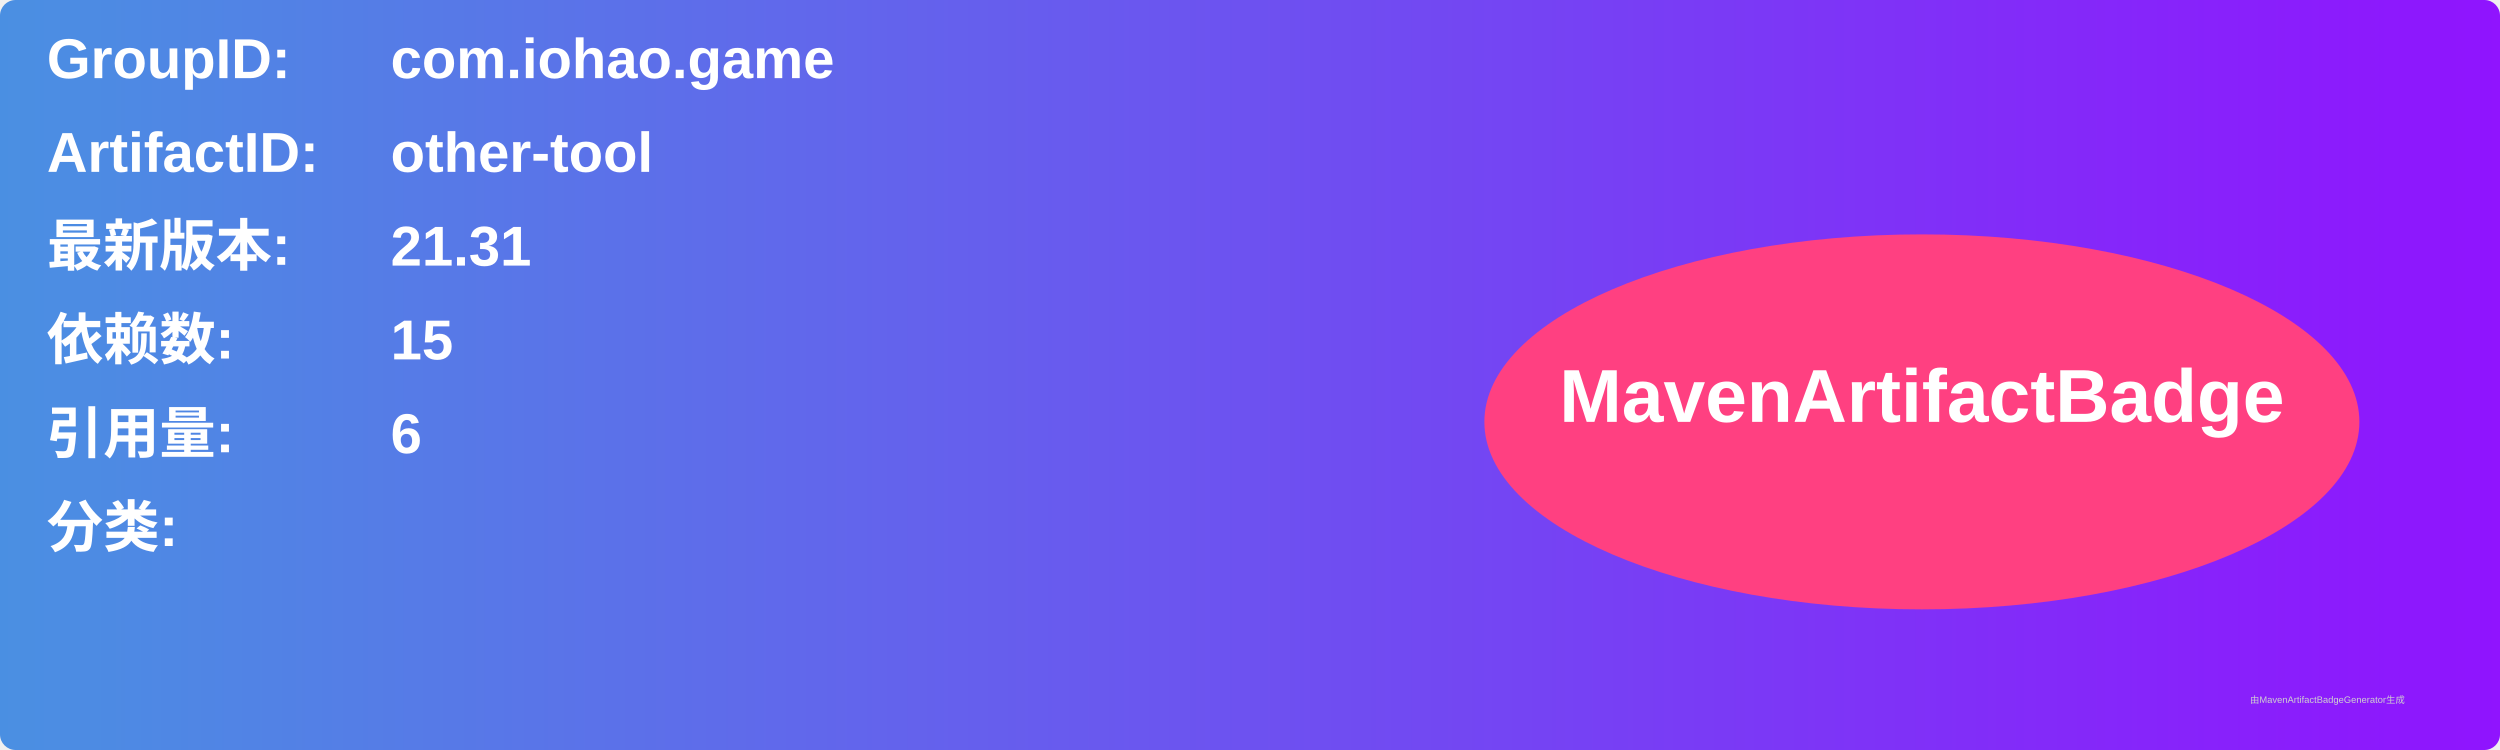
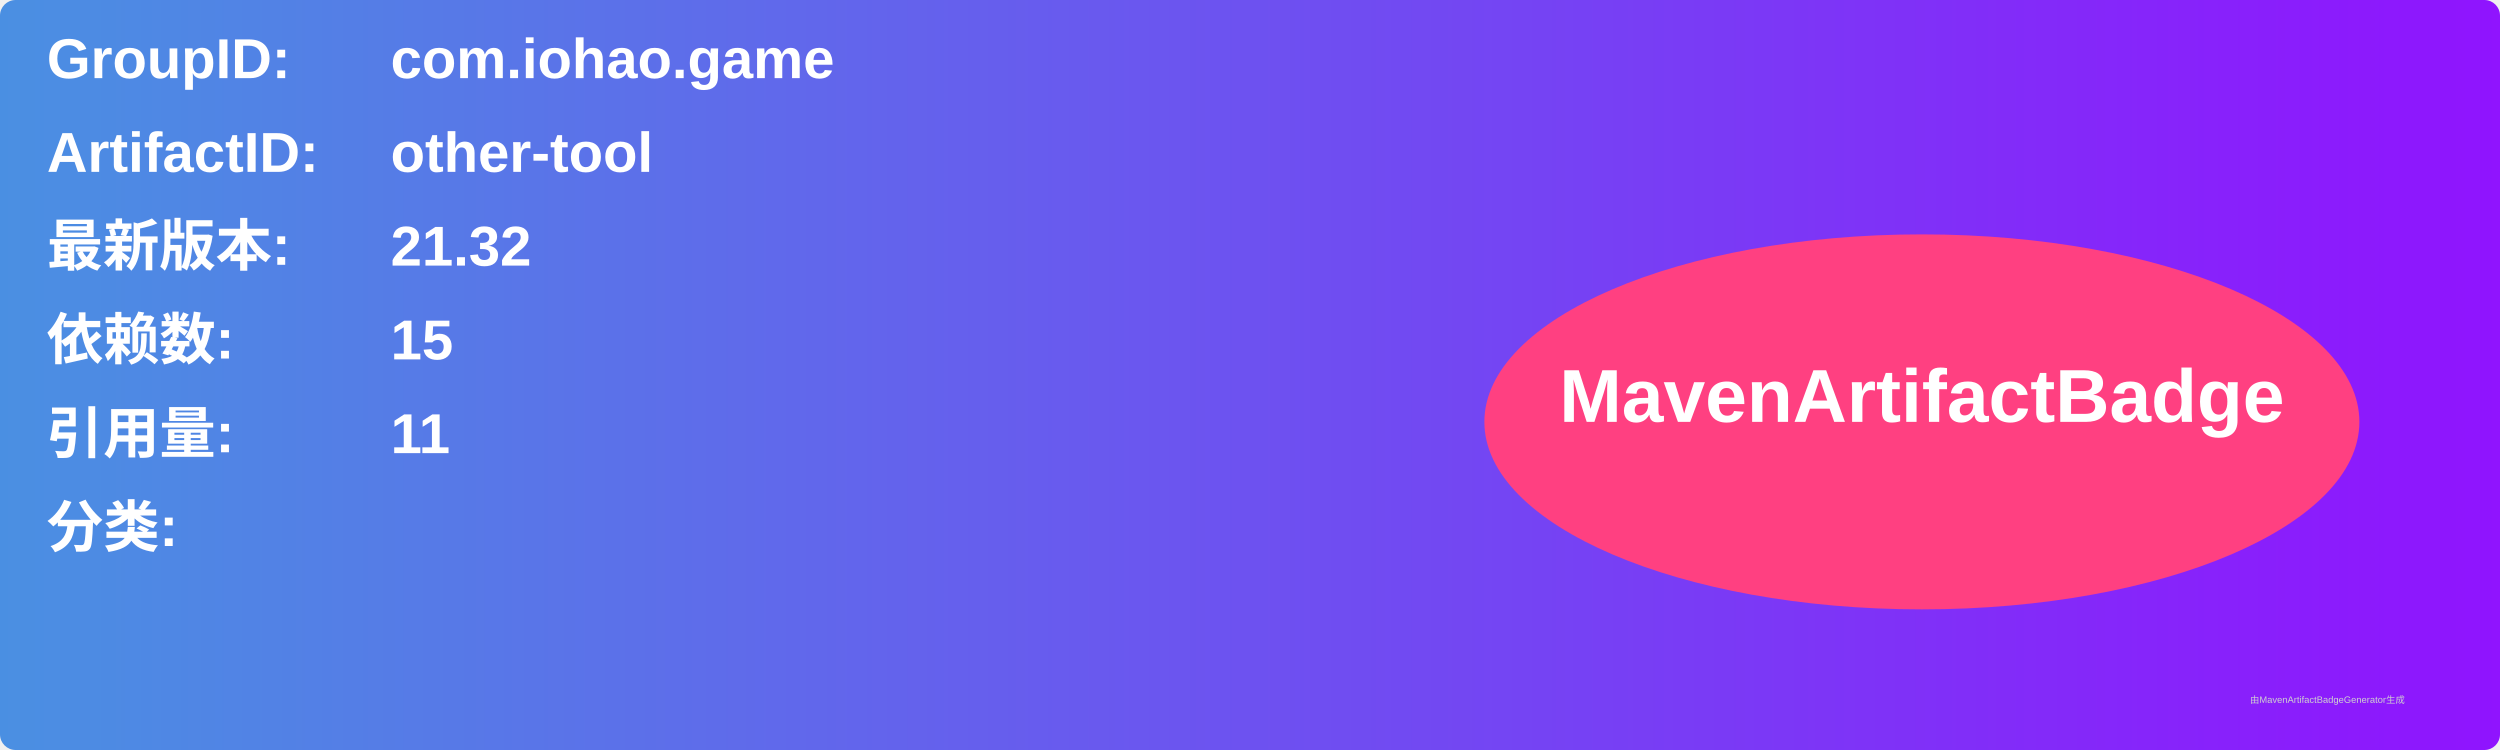
<svg xmlns="http://www.w3.org/2000/svg" width="800" height="240" viewBox="0 0 800 240">
  <linearGradient id="grad" x1="0%" y1="0%" x2="100%" y2="0%">
    <stop offset="0%" stop-color="#4a90e2" />
    <stop offset="100%" stop-color="#9013fe" />
  </linearGradient>
  <rect width="100%" height="100%" rx="5" ry="5" fill="url(#grad)" />
  <g transform="translate(15, 15)">
    <text x="0" y="10" font-family="Arial" font-size="18" fill="white" font-weight="bold" width="260">GroupID:</text>
    <text x="110" y="10" font-family="Arial" font-size="18" fill="white" font-weight="bold" width="460">com.iohao.game</text>
    <text x="0" y="40" font-family="Arial" font-size="18" fill="white" font-weight="bold" width="260">ArtifactID:</text>
    <text x="110" y="40" font-family="Arial" font-size="18" fill="white" font-weight="bold" width="460">other-tool</text>
    <text x="0" y="70" font-family="Arial" font-size="18" fill="white" font-weight="bold">最新版本:</text>
    <text x="110" y="70" font-family="Arial" font-size="18" fill="white" font-weight="bold">
-       <tspan font-weight="bold">21.31</tspan>
+       <tspan font-weight="bold">21.32</tspan>
    </text>
    <text x="0" y="100" font-family="Arial" font-size="18" fill="white" font-weight="bold">依赖数: </text>
    <text x="110" y="100" font-family="Arial" font-size="18" fill="white">
      <tspan font-weight="bold">15</tspan>
    </text>
    <text x="0" y="130" font-family="Arial" font-size="18" fill="white" font-weight="bold">引用量: </text>
    <text x="110" y="130" font-family="Arial" font-size="18" fill="white">
-       <tspan font-weight="bold">6</tspan>
+       <tspan font-weight="bold">11</tspan>
    </text>
    <text x="0" y="160" font-family="Arial" font-size="18" fill="white" font-weight="bold">分类:</text>
    <text x="10" y="190" font-family="Arial" font-size="10" fill="white">
      <tspan font-weight="bold" />
    </text>
    <ellipse cx="600" cy="120" rx="140" ry="60" fill="#ff4081" />
    <text x="600" y="120" text-anchor="middle" font-family="Arial" font-size="24" fill="white" font-weight="bold">MavenArtifactBadge</text>
  </g>
  <text x="720" y="225" font-family="Arial" font-size="3" fill="#d0d0d0">由MavenArtifactBadgeGenerator生成</text>
</svg>
